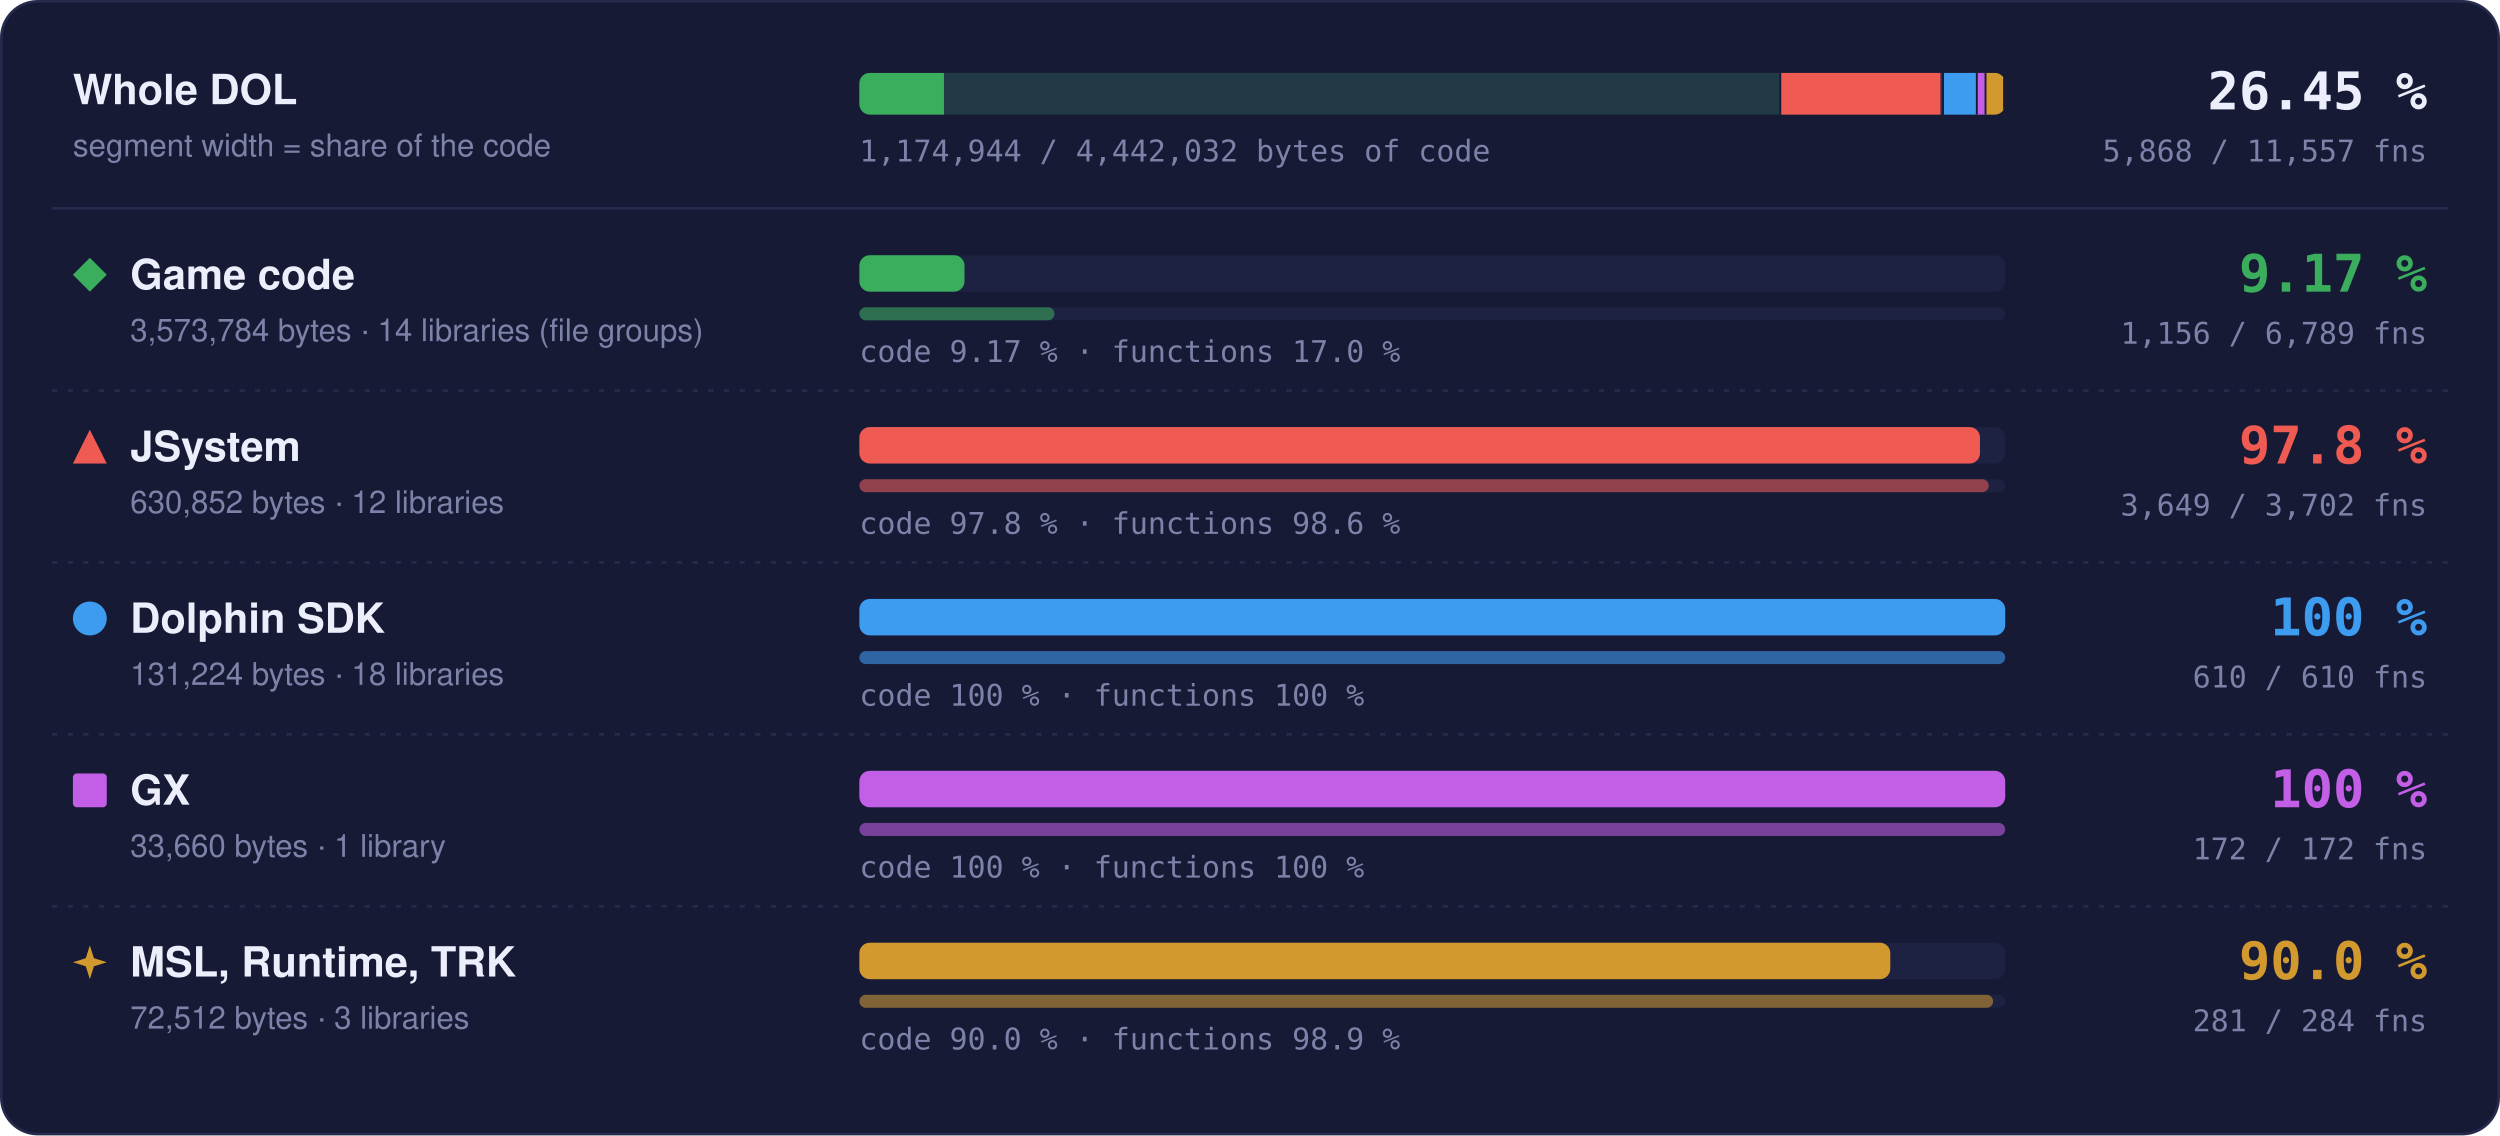
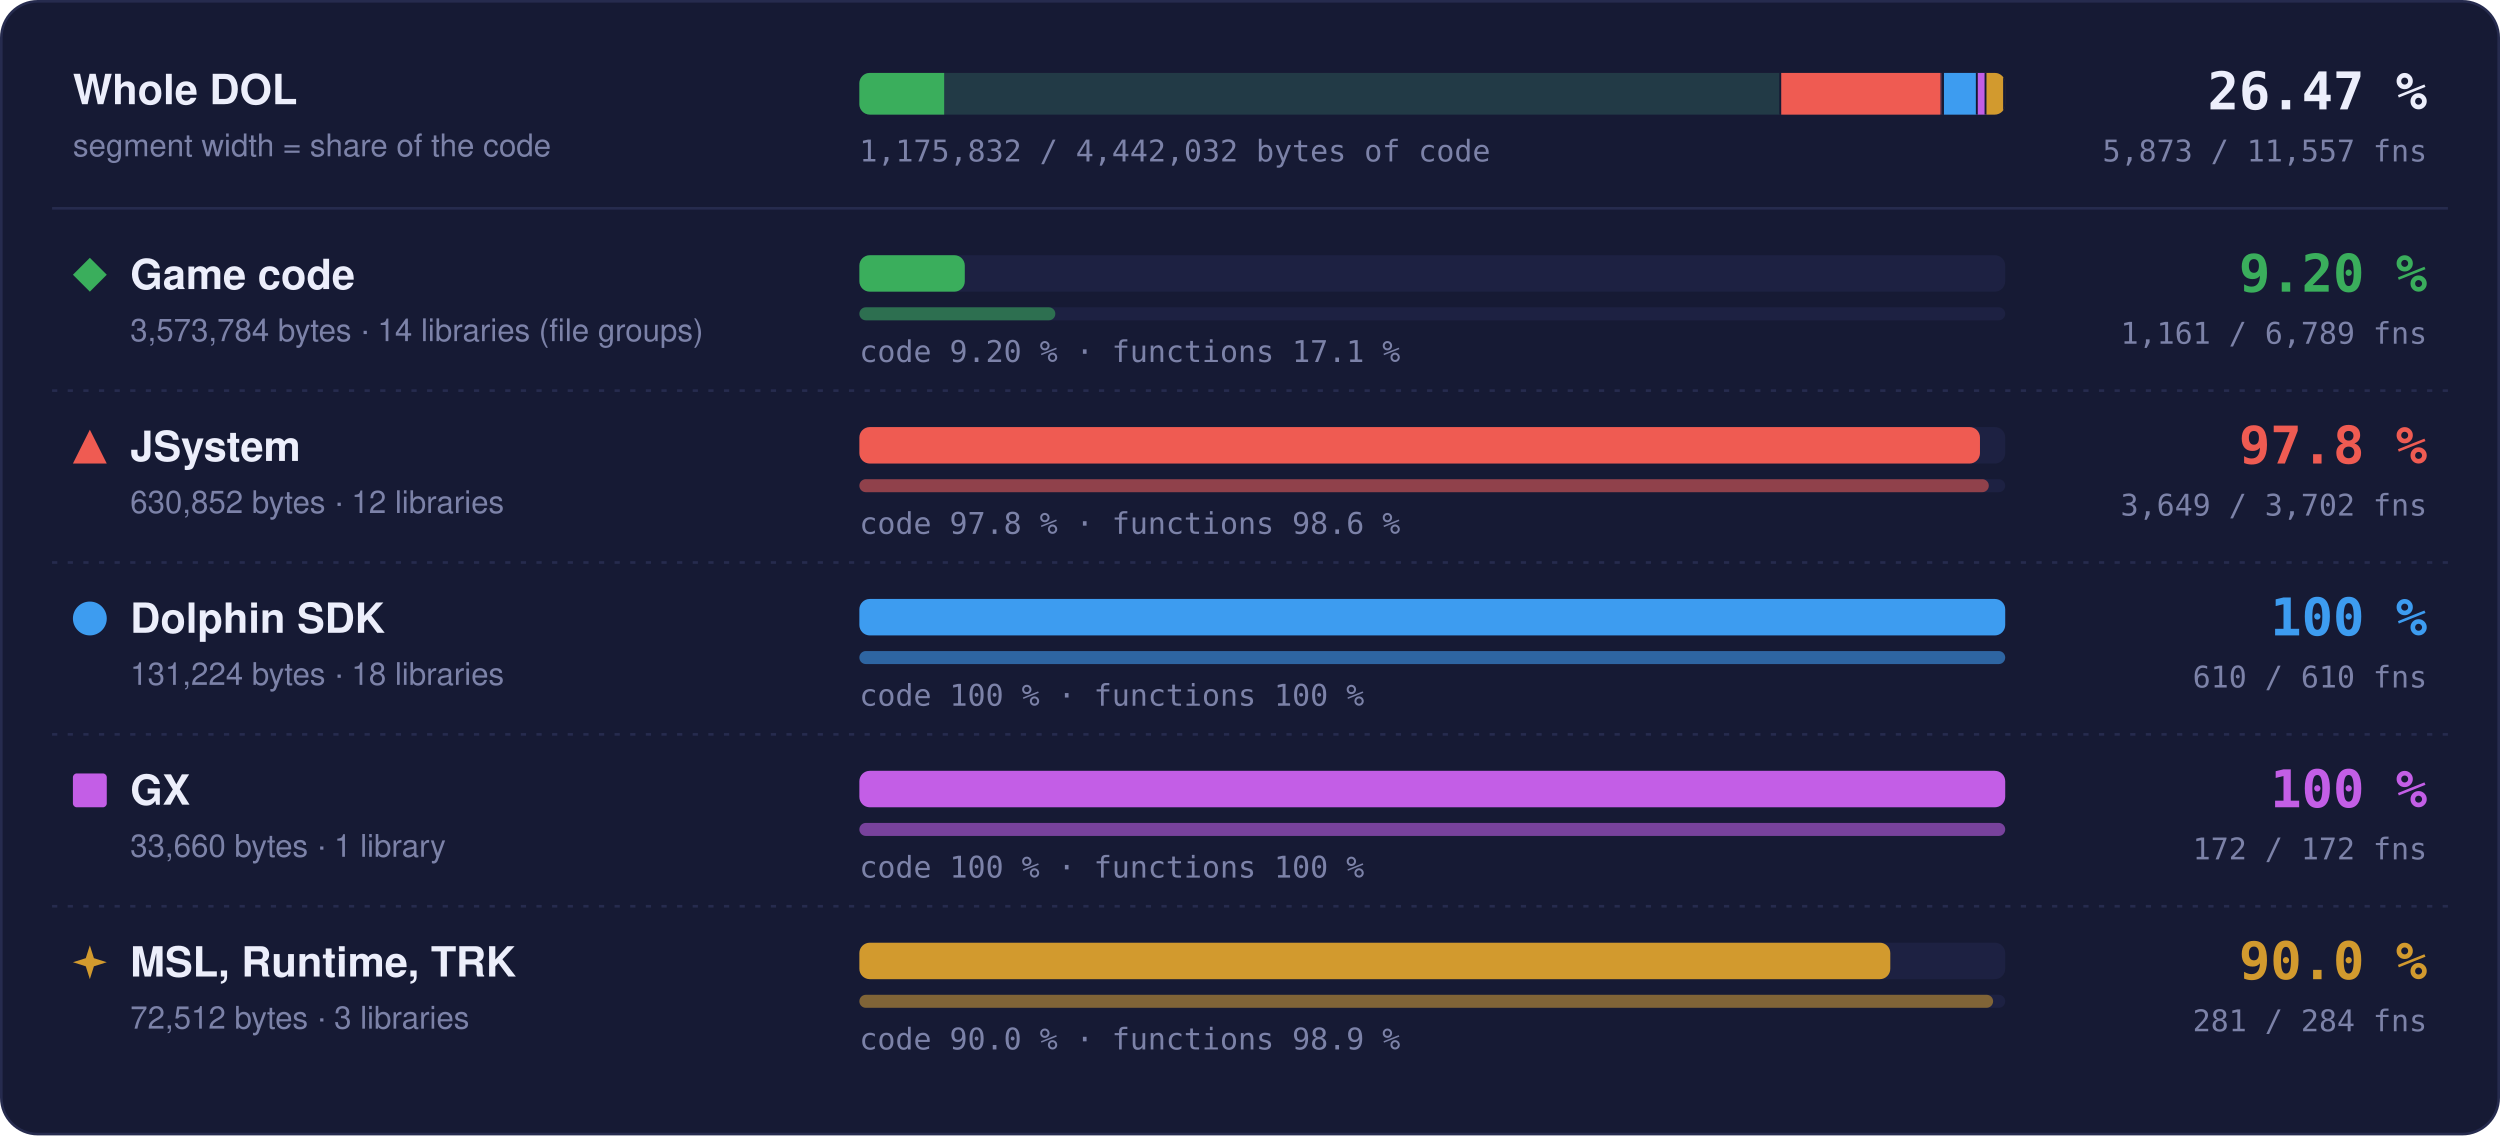
- <svg xmlns="http://www.w3.org/2000/svg" width="960" height="436" viewBox="0 0 960 436" role="img" aria-label="Matched code and functions per region: Game code 9.17 % of code, 1156 of 6789 functions; JSystem 97.8 % of code, 3649 of 3702 functions; Dolphin SDK 100 % of code, 610 of 610 functions; GX 100 % of code, 172 of 172 functions; MSL, Runtime, TRK 90.0 % of code, 281 of 284 functions">
+ <svg xmlns="http://www.w3.org/2000/svg" width="960" height="436" viewBox="0 0 960 436" role="img" aria-label="Matched code and functions per region: Game code 9.20 % of code, 1161 of 6789 functions; JSystem 97.8 % of code, 3649 of 3702 functions; Dolphin SDK 100 % of code, 610 of 610 functions; GX 100 % of code, 172 of 172 functions; MSL, Runtime, TRK 90.0 % of code, 281 of 284 functions">
  <style>text { font-family: -apple-system, BlinkMacSystemFont, 'Segoe UI', Helvetica, Arial, sans-serif; } .mono { font-family: ui-monospace, SFMono-Regular, 'SF Mono', Menlo, Consolas, monospace; } .grow { transform-box: fill-box; transform-origin: 0 50%; animation: grow 1.4s cubic-bezier(.2,.8,.2,1) both; } @keyframes grow { from { transform: scaleX(0); } } @media (prefers-reduced-motion: reduce) { * { animation: none !important; } }</style>
  <rect x="0.5" y="0.5" width="959" height="435" rx="14" fill="#161a34" stroke="#262b4e" />
  <text x="28" y="40" font-size="16" font-weight="700" fill="#eceefb">Whole DOL</text>
  <text x="28" y="60" font-size="12" fill="#7c82a8">segment width = share of the code</text>
  <rect x="330" y="28" width="440" height="16" rx="4" fill="#1d2142" />
  <clipPath id="wb">
    <rect x="330" y="28" width="440" height="16" rx="4" />
  </clipPath>
  <g clip-path="url(#wb)">
    <rect x="330.00" y="28" width="354.00" height="16" fill="#3aae5c" fill-opacity="0.18" />
-     <rect class="grow" x="330.00" y="28" width="32.48" height="16" fill="#3aae5c" />
+     <rect class="grow" x="330.00" y="28" width="32.56" height="16" fill="#3aae5c" />
    <rect x="683.25" y="28" width="1.5" height="16" fill="#161a34" />
    <rect x="684.00" y="28" width="62.49" height="16" fill="#ef5b52" fill-opacity="0.18" />
    <rect class="grow" x="684.00" y="28" width="61.11" height="16" fill="#ef5b52" />
    <rect x="745.74" y="28" width="1.5" height="16" fill="#161a34" />
    <rect x="746.49" y="28" width="13.00" height="16" fill="#3d9cf0" fill-opacity="0.18" />
    <rect class="grow" x="746.49" y="28" width="13.00" height="16" fill="#3d9cf0" />
    <rect x="758.73" y="28" width="1.5" height="16" fill="#161a34" />
    <rect x="759.48" y="28" width="3.33" height="16" fill="#c35ee6" fill-opacity="0.18" />
    <rect class="grow" x="759.48" y="28" width="3.33" height="16" fill="#c35ee6" />
    <rect x="762.07" y="28" width="1.5" height="16" fill="#161a34" />
    <rect x="762.82" y="28" width="7.18" height="16" fill="#d29a2e" fill-opacity="0.18" />
    <rect class="grow" x="762.82" y="28" width="6.46" height="16" fill="#d29a2e" />
    <rect x="769.25" y="28" width="1.5" height="16" fill="#161a34" />
  </g>
-   <text x="932" y="42" text-anchor="end" class="mono" font-size="20" font-weight="700" fill="#eceefb">26.45 %</text>
-   <text x="932" y="62" text-anchor="end" class="mono" font-size="11.5" fill="#7c82a8">5,868 / 11,557 fns</text>
-   <text x="330" y="62" class="mono" font-size="11.5" fill="#7c82a8">1,174,944 / 4,442,032 bytes of code</text>
+   <text x="932" y="42" text-anchor="end" class="mono" font-size="20" font-weight="700" fill="#eceefb">26.47 %</text>
+   <text x="932" y="62" text-anchor="end" class="mono" font-size="11.5" fill="#7c82a8">5,873 / 11,557 fns</text>
+   <text x="330" y="62" class="mono" font-size="11.5" fill="#7c82a8">1,175,832 / 4,442,032 bytes of code</text>
  <line x1="20" x2="940" y1="80" y2="80" stroke="#262b4e" />
  <g fill="#3aae5c">
    <path d="M34.5 99L41 105.5L34.5 112L28 105.5Z" />
  </g>
  <text x="50" y="111" font-size="16" font-weight="700" fill="#eceefb">Game code</text>
  <text x="50" y="131" font-size="12" fill="#7c82a8">3,573,784 bytes · 14 libraries (file groups)</text>
  <rect x="330" y="98" width="440" height="14" rx="4" fill="#1d2142" />
-   <rect class="grow" style="animation-delay:0.0s" x="330" y="98" width="40.37" height="14" rx="4" fill="#3aae5c" />
+   <rect class="grow" style="animation-delay:0.0s" x="330" y="98" width="40.48" height="14" rx="4" fill="#3aae5c" />
  <rect x="330" y="118" width="440" height="5" rx="2.5" fill="#1d2142" />
-   <rect class="grow" style="animation-delay:0.2s" x="330" y="118" width="74.92" height="5" rx="2.5" fill="#3aae5c" fill-opacity="0.55" />
-   <text x="330" y="139" class="mono" font-size="11.5" fill="#7c82a8">code 9.17 % · functions 17.0 %</text>
-   <text x="932" y="112" text-anchor="end" class="mono" font-size="20" font-weight="700" fill="#3aae5c">9.17 %</text>
-   <text x="932" y="132" text-anchor="end" class="mono" font-size="11.5" fill="#7c82a8">1,156 / 6,789 fns</text>
+   <rect class="grow" style="animation-delay:0.2s" x="330" y="118" width="75.25" height="5" rx="2.5" fill="#3aae5c" fill-opacity="0.55" />
+   <text x="330" y="139" class="mono" font-size="11.5" fill="#7c82a8">code 9.20 % · functions 17.1 %</text>
+   <text x="932" y="112" text-anchor="end" class="mono" font-size="20" font-weight="700" fill="#3aae5c">9.20 %</text>
+   <text x="932" y="132" text-anchor="end" class="mono" font-size="11.5" fill="#7c82a8">1,161 / 6,789 fns</text>
  <line x1="20" x2="940" y1="150" y2="150" stroke="#262b4e" stroke-dasharray="2 4" />
  <g fill="#ef5b52">
    <path d="M34.5 165L41 178L28 178Z" />
  </g>
  <text x="50" y="177" font-size="16" font-weight="700" fill="#eceefb">JSystem</text>
  <text x="50" y="197" font-size="12" fill="#7c82a8">630,852 bytes · 12 libraries</text>
  <rect x="330" y="164" width="440" height="14" rx="4" fill="#1d2142" />
  <rect class="grow" style="animation-delay:0.1s" x="330" y="164" width="430.31" height="14" rx="4" fill="#ef5b52" />
  <rect x="330" y="184" width="440" height="5" rx="2.5" fill="#1d2142" />
  <rect class="grow" style="animation-delay:0.3s" x="330" y="184" width="433.70" height="5" rx="2.5" fill="#ef5b52" fill-opacity="0.55" />
  <text x="330" y="205" class="mono" font-size="11.5" fill="#7c82a8">code 97.8 % · functions 98.6 %</text>
  <text x="932" y="178" text-anchor="end" class="mono" font-size="20" font-weight="700" fill="#ef5b52">97.8 %</text>
  <text x="932" y="198" text-anchor="end" class="mono" font-size="11.5" fill="#7c82a8">3,649 / 3,702 fns</text>
  <line x1="20" x2="940" y1="216" y2="216" stroke="#262b4e" stroke-dasharray="2 4" />
  <g fill="#3d9cf0">
    <circle cx="34.5" cy="237.5" r="6.5" />
  </g>
  <text x="50" y="243" font-size="16" font-weight="700" fill="#eceefb">Dolphin SDK</text>
  <text x="50" y="263" font-size="12" fill="#7c82a8">131,224 bytes · 18 libraries</text>
  <rect x="330" y="230" width="440" height="14" rx="4" fill="#1d2142" />
  <rect class="grow" style="animation-delay:0.2s" x="330" y="230" width="440.00" height="14" rx="4" fill="#3d9cf0" />
  <rect x="330" y="250" width="440" height="5" rx="2.5" fill="#1d2142" />
  <rect class="grow" style="animation-delay:0.4s" x="330" y="250" width="440.00" height="5" rx="2.5" fill="#3d9cf0" fill-opacity="0.55" />
  <text x="330" y="271" class="mono" font-size="11.5" fill="#7c82a8">code 100 % · functions 100 %</text>
  <text x="932" y="244" text-anchor="end" class="mono" font-size="20" font-weight="700" fill="#3d9cf0">100 %</text>
  <text x="932" y="264" text-anchor="end" class="mono" font-size="11.5" fill="#7c82a8">610 / 610 fns</text>
  <line x1="20" x2="940" y1="282" y2="282" stroke="#262b4e" stroke-dasharray="2 4" />
  <g fill="#c35ee6">
    <rect x="28" y="297" width="13" height="13" rx="1.5" />
  </g>
  <text x="50" y="309" font-size="16" font-weight="700" fill="#eceefb">GX</text>
  <text x="50" y="329" font-size="12" fill="#7c82a8">33,660 bytes · 1 library</text>
  <rect x="330" y="296" width="440" height="14" rx="4" fill="#1d2142" />
  <rect class="grow" style="animation-delay:0.3s" x="330" y="296" width="440.00" height="14" rx="4" fill="#c35ee6" />
  <rect x="330" y="316" width="440" height="5" rx="2.5" fill="#1d2142" />
  <rect class="grow" style="animation-delay:0.5s" x="330" y="316" width="440.00" height="5" rx="2.5" fill="#c35ee6" fill-opacity="0.55" />
  <text x="330" y="337" class="mono" font-size="11.5" fill="#7c82a8">code 100 % · functions 100 %</text>
  <text x="932" y="310" text-anchor="end" class="mono" font-size="20" font-weight="700" fill="#c35ee6">100 %</text>
  <text x="932" y="330" text-anchor="end" class="mono" font-size="11.5" fill="#7c82a8">172 / 172 fns</text>
  <line x1="20" x2="940" y1="348" y2="348" stroke="#262b4e" stroke-dasharray="2 4" />
  <g fill="#d29a2e">
    <path d="M34.5 363L36.06 367.94L41 369.5L36.06 371.06L34.5 376L32.94 371.06L28 369.5L32.94 367.94Z" />
  </g>
  <text x="50" y="375" font-size="16" font-weight="700" fill="#eceefb">MSL, Runtime, TRK</text>
  <text x="50" y="395" font-size="12" fill="#7c82a8">72,512 bytes · 3 libraries</text>
  <rect x="330" y="362" width="440" height="14" rx="4" fill="#1d2142" />
  <rect class="grow" style="animation-delay:0.4s" x="330" y="362" width="395.87" height="14" rx="4" fill="#d29a2e" />
  <rect x="330" y="382" width="440" height="5" rx="2.5" fill="#1d2142" />
  <rect class="grow" style="animation-delay:0.6s" x="330" y="382" width="435.35" height="5" rx="2.5" fill="#d29a2e" fill-opacity="0.55" />
  <text x="330" y="403" class="mono" font-size="11.5" fill="#7c82a8">code 90.0 % · functions 98.9 %</text>
  <text x="932" y="376" text-anchor="end" class="mono" font-size="20" font-weight="700" fill="#d29a2e">90.0 %</text>
  <text x="932" y="396" text-anchor="end" class="mono" font-size="11.5" fill="#7c82a8">281 / 284 fns</text>
</svg>
